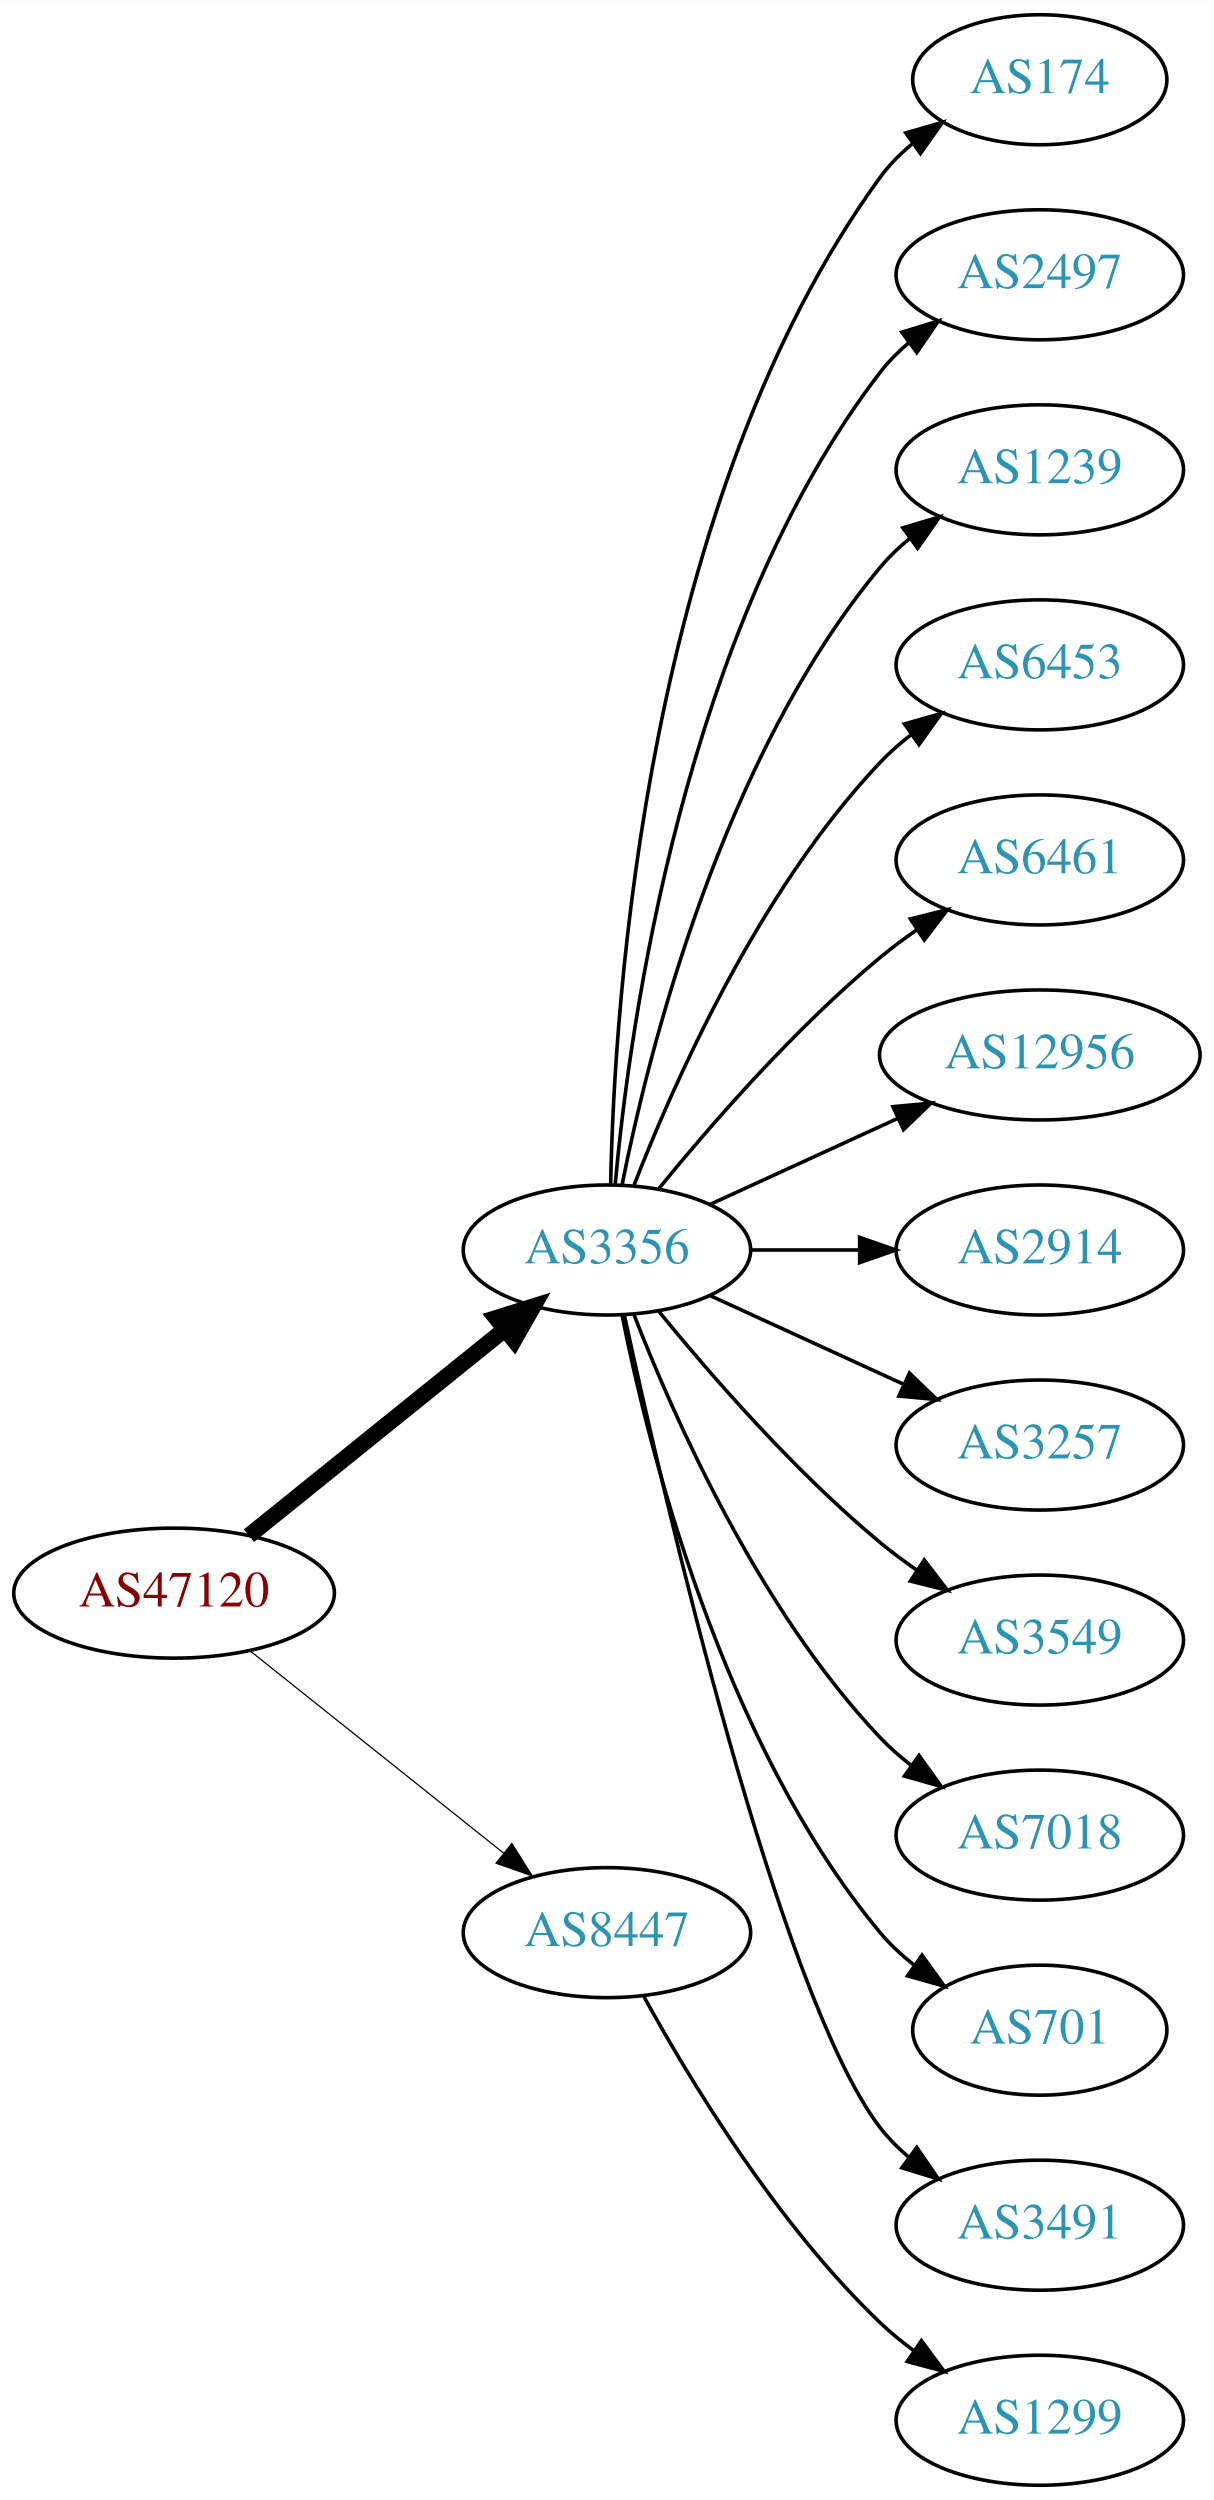
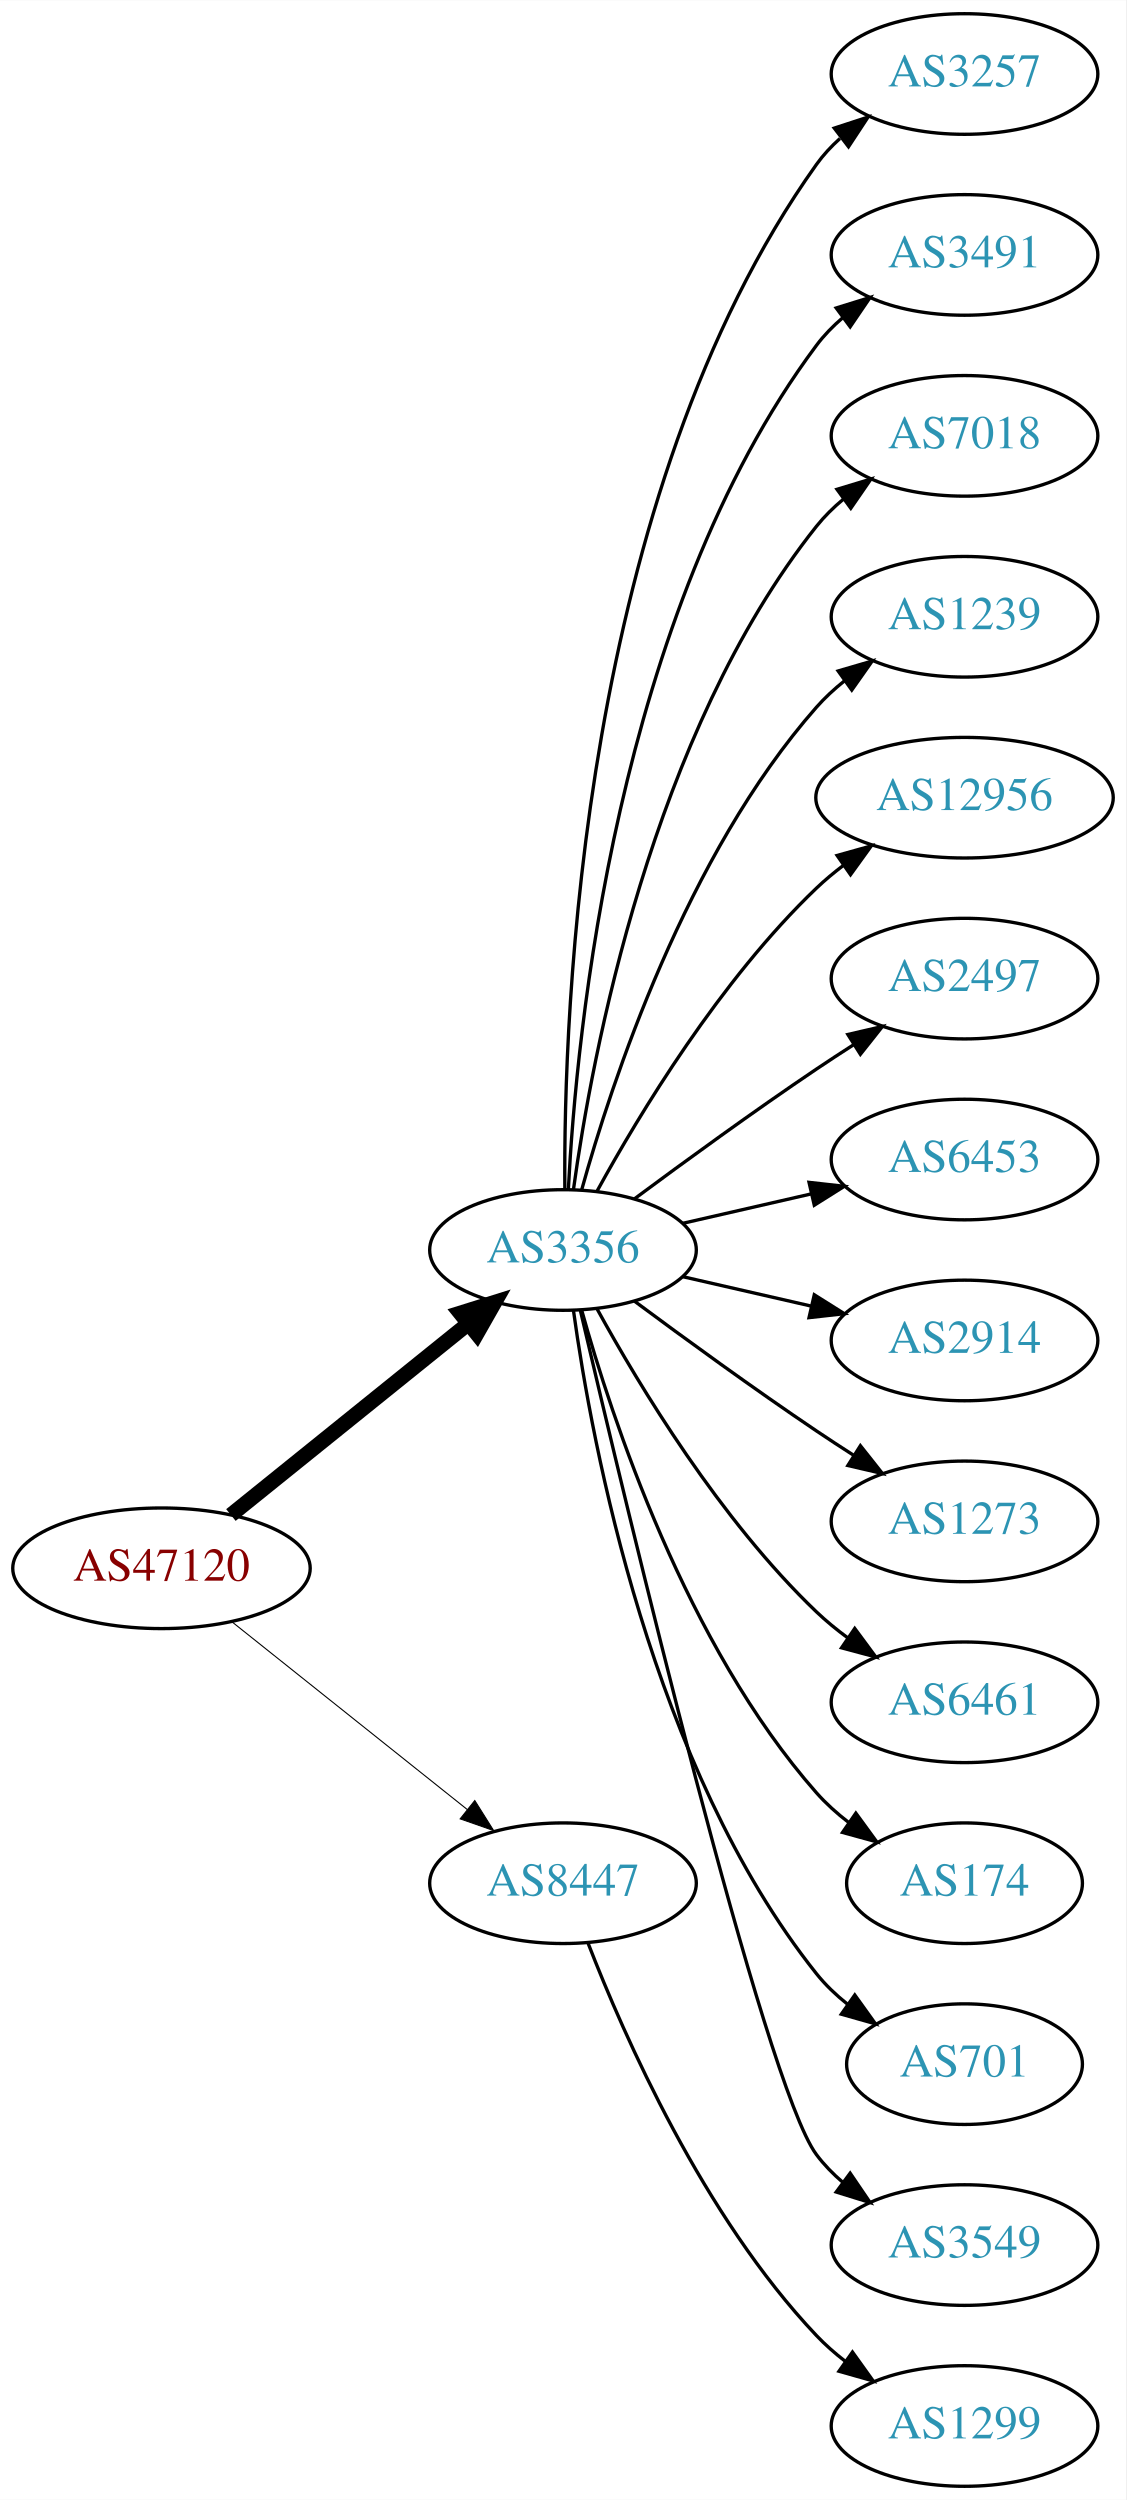
- <svg xmlns="http://www.w3.org/2000/svg" xmlns:xlink="http://www.w3.org/1999/xlink" width="336pt" height="692pt" viewBox="0.00 0.00 336.08 692.00">
-   <g id="graph0" class="graph" transform="scale(1 1) rotate(0) translate(4 688)">
-     <polygon fill="white" stroke="none" points="-4,4 -4,-688 332.077,-688 332.077,4 -4,4" />
+ <svg xmlns="http://www.w3.org/2000/svg" xmlns:xlink="http://www.w3.org/1999/xlink" width="336pt" height="746pt" viewBox="0.00 0.00 336.08 746.00">
+   <g id="graph0" class="graph" transform="scale(1 1) rotate(0) translate(4 742)">
+     <polygon fill="white" stroke="none" points="-4,4 -4,-742 332.077,-742 332.077,4 -4,4" />
    <g id="node1" class="node">
      <g id="a_node1">
        <a xlink:href="/asn/47120" xlink:title="AS47120 ~ Diamond Informatics GmbH [AT]">
-           <ellipse fill="#ffffff" stroke="black" cx="44.196" cy="-247" rx="44.393" ry="18" />
-           <text text-anchor="middle" x="44.196" y="-243.3" font-family="Times,serif" font-size="14.00" fill="#880000">AS47120</text>
+           <ellipse fill="#ffffff" stroke="black" cx="44.196" cy="-274" rx="44.393" ry="18" />
+           <text text-anchor="middle" x="44.196" y="-270.3" font-family="Times,serif" font-size="14.00" fill="#880000">AS47120</text>
        </a>
      </g>
    </g>
    <g id="node2" class="node">
      <g id="a_node2">
        <a xlink:href="/asn/3356" xlink:title="AS3356 ~ Level 3 Parent, LLC [US]">
-           <ellipse fill="#ffffff" stroke="black" cx="164.039" cy="-342" rx="39.794" ry="18" />
-           <text text-anchor="middle" x="164.039" y="-338.3" font-family="Times,serif" font-size="14.00" fill="#2c94b3">AS3356</text>
+           <ellipse fill="#ffffff" stroke="black" cx="164.039" cy="-369" rx="39.794" ry="18" />
+           <text text-anchor="middle" x="164.039" y="-365.3" font-family="Times,serif" font-size="14.00" fill="#2c94b3">AS3356</text>
        </a>
      </g>
    </g>
    <g id="edge1" class="edge">
-       <path fill="none" stroke="black" stroke-width="4.5" d="M64.92,-262.901C84.325,-278.544 114.111,-302.557 135.775,-320.021" />
-       <polygon fill="black" stroke="black" stroke-width="4.5" points="133.386,-323.153 143.642,-326.363 138.328,-317.022 133.386,-323.153" />
+       <path fill="none" stroke="black" stroke-width="4.5" d="M64.92,-289.901C84.325,-305.544 114.111,-329.557 135.775,-347.021" />
+       <polygon fill="black" stroke="black" stroke-width="4.5" points="133.386,-350.153 143.642,-353.363 138.328,-344.022 133.386,-350.153" />
    </g>
    <g id="node3" class="node">
      <g id="a_node3">
        <a xlink:href="/asn/8447" xlink:title="AS8447 ~ A1 Telekom Austria AG [AT]">
-           <ellipse fill="#ffffff" stroke="black" cx="164.039" cy="-153" rx="39.794" ry="18" />
-           <text text-anchor="middle" x="164.039" y="-149.3" font-family="Times,serif" font-size="14.00" fill="#2c94b3">AS8447</text>
+           <ellipse fill="#ffffff" stroke="black" cx="164.039" cy="-180" rx="39.794" ry="18" />
+           <text text-anchor="middle" x="164.039" y="-176.3" font-family="Times,serif" font-size="14.00" fill="#2c94b3">AS8447</text>
        </a>
      </g>
    </g>
    <g id="edge2" class="edge">
-       <path fill="none" stroke="black" stroke-width="0.346" d="M65.186,-231.054C84.518,-215.634 113.969,-192.141 135.512,-174.957" />
-       <polygon fill="black" stroke="black" stroke-width="0.346" points="137.708,-177.682 143.343,-168.71 133.343,-172.21 137.708,-177.682" />
+       <path fill="none" stroke="black" stroke-width="0.321" d="M65.186,-258.054C84.518,-242.634 113.969,-219.141 135.512,-201.957" />
+       <polygon fill="black" stroke="black" stroke-width="0.321" points="137.708,-204.682 143.343,-195.71 133.343,-199.21 137.708,-204.682" />
    </g>
    <g id="node4" class="node">
      <g id="a_node4">
-         <a xlink:href="/asn/174" xlink:title="AS174 ~ Cogent Communications [US]">
-           <ellipse fill="#ffffff" stroke="black" cx="283.881" cy="-666" rx="35.194" ry="18" />
-           <text text-anchor="middle" x="283.881" y="-662.3" font-family="Times,serif" font-size="14.00" fill="#2c94b3">AS174</text>
+         <a xlink:href="/asn/3257" xlink:title="AS3257 ~ GTT [DE]">
+           <ellipse fill="#ffffff" stroke="black" cx="283.881" cy="-720" rx="39.794" ry="18" />
+           <text text-anchor="middle" x="283.881" y="-716.3" font-family="Times,serif" font-size="14.00" fill="#2c94b3">AS3257</text>
        </a>
      </g>
    </g>
    <g id="edge3" class="edge">
-       <path fill="none" stroke="black" d="M165.071,-360.337C166.044,-410.079 174.763,-549.806 239.685,-639 242.203,-642.459 245.311,-645.575 248.698,-648.354" />
-       <polygon fill="black" stroke="black" points="246.778,-651.284 256.956,-654.229 250.837,-645.58 246.778,-651.284" />
+       <path fill="none" stroke="black" d="M164.587,-387.063C164.168,-439.503 169.322,-594.293 239.685,-693 241.687,-695.809 244.082,-698.388 246.703,-700.743" />
+       <polygon fill="black" stroke="black" points="245.007,-703.852 255.079,-707.139 249.255,-698.288 245.007,-703.852" />
    </g>
    <g id="node5" class="node">
      <g id="a_node5">
-         <a xlink:href="/asn/2497" xlink:title="AS2497 ~ Internet Initiative Japan Inc. [JP]">
-           <ellipse fill="#ffffff" stroke="black" cx="283.881" cy="-612" rx="39.794" ry="18" />
-           <text text-anchor="middle" x="283.881" y="-608.3" font-family="Times,serif" font-size="14.00" fill="#2c94b3">AS2497</text>
+         <a xlink:href="/asn/3491" xlink:title="AS3491 ~ PCCW Global, Inc. [US]">
+           <ellipse fill="#ffffff" stroke="black" cx="283.881" cy="-666" rx="39.794" ry="18" />
+           <text text-anchor="middle" x="283.881" y="-662.3" font-family="Times,serif" font-size="14.00" fill="#2c94b3">AS3491</text>
        </a>
      </g>
    </g>
    <g id="edge4" class="edge">
-       <path fill="none" stroke="black" d="M166.323,-360.117C170.221,-403.332 185.238,-514.131 239.685,-585 241.975,-587.981 244.695,-590.716 247.639,-593.205" />
-       <polygon fill="black" stroke="black" points="245.686,-596.113 255.816,-599.218 249.833,-590.473 245.686,-596.113" />
+       <path fill="none" stroke="black" d="M165.63,-387.023C168.007,-433.412 179.925,-558.893 239.685,-639 241.933,-642.013 244.624,-644.769 247.551,-647.272" />
+       <polygon fill="black" stroke="black" points="245.582,-650.169 255.702,-653.303 249.746,-644.542 245.582,-650.169" />
    </g>
    <g id="node6" class="node">
      <g id="a_node6">
+         <a xlink:href="/asn/7018" xlink:title="AS7018 ~ AT&amp;T Services, Inc. [US]">
+           <ellipse fill="#ffffff" stroke="black" cx="283.881" cy="-612" rx="39.794" ry="18" />
+           <text text-anchor="middle" x="283.881" y="-608.3" font-family="Times,serif" font-size="14.00" fill="#2c94b3">AS7018</text>
+         </a>
+       </g>
+     </g>
+     <g id="edge5" class="edge">
+       <path fill="none" stroke="black" d="M167.178,-387.17C172.678,-426.974 190.504,-523.233 239.685,-585 242.026,-587.94 244.781,-590.649 247.747,-593.121" />
+       <polygon fill="black" stroke="black" points="245.812,-596.042 255.953,-599.11 249.939,-590.388 245.812,-596.042" />
+     </g>
+     <g id="node7" class="node">
+       <g id="a_node7">
        <a xlink:href="/asn/1239" xlink:title="AS1239 ~ Sprint [US]">
          <ellipse fill="#ffffff" stroke="black" cx="283.881" cy="-558" rx="39.794" ry="18" />
          <text text-anchor="middle" x="283.881" y="-554.3" font-family="Times,serif" font-size="14.00" fill="#2c94b3">AS1239</text>
        </a>
      </g>
    </g>
-     <g id="edge5" class="edge">
-       <path fill="none" stroke="black" d="M168.237,-360.073C175.401,-396.141 195.675,-478.125 239.685,-531 242.09,-533.889 244.886,-536.563 247.879,-539.013" />
-       <polygon fill="black" stroke="black" points="245.967,-541.95 256.122,-544.973 250.069,-536.277 245.967,-541.95" />
-     </g>
-     <g id="node7" class="node">
-       <g id="a_node7">
-         <a xlink:href="/asn/6453" xlink:title="AS6453 ~ TATA COMMUNICATIONS (AMERICA) INC [US]">
-           <ellipse fill="#ffffff" stroke="black" cx="283.881" cy="-504" rx="39.794" ry="18" />
-           <text text-anchor="middle" x="283.881" y="-500.3" font-family="Times,serif" font-size="14.00" fill="#2c94b3">AS6453</text>
-         </a>
-       </g>
-     </g>
    <g id="edge6" class="edge">
-       <path fill="none" stroke="black" d="M171.562,-359.994C182.312,-387.728 205.969,-441.429 239.685,-477 242.271,-479.728 245.188,-482.294 248.257,-484.677" />
-       <polygon fill="black" stroke="black" points="246.411,-487.658 256.605,-490.543 250.435,-481.93 246.411,-487.658" />
+       <path fill="none" stroke="black" d="M169.612,-386.946C178.517,-418.995 200.801,-486.842 239.685,-531 242.169,-533.821 245.019,-536.449 248.044,-538.871" />
+       <polygon fill="black" stroke="black" points="246.162,-541.828 256.334,-544.791 250.23,-536.131 246.162,-541.828" />
    </g>
    <g id="node8" class="node">
      <g id="a_node8">
-         <a xlink:href="/asn/6461" xlink:title="AS6461 ~ Zayo Bandwidth [US]">
-           <ellipse fill="#ffffff" stroke="black" cx="283.881" cy="-450" rx="39.794" ry="18" />
-           <text text-anchor="middle" x="283.881" y="-446.3" font-family="Times,serif" font-size="14.00" fill="#2c94b3">AS6461</text>
+         <a xlink:href="/asn/12956" xlink:title="AS12956 ~ TELXIUS [ES]">
+           <ellipse fill="#ffffff" stroke="black" cx="283.881" cy="-504" rx="44.393" ry="18" />
+           <text text-anchor="middle" x="283.881" y="-500.3" font-family="Times,serif" font-size="14.00" fill="#2c94b3">AS12956</text>
        </a>
      </g>
    </g>
    <g id="edge7" class="edge">
-       <path fill="none" stroke="black" d="M178.458,-359.065C192.572,-376.375 215.987,-403.345 239.685,-423 242.901,-425.668 246.402,-428.27 249.972,-430.741" />
-       <polygon fill="black" stroke="black" points="248.05,-433.666 258.329,-436.236 251.896,-427.817 248.05,-433.666" />
+       <path fill="none" stroke="black" d="M174.28,-386.713C186.825,-409.561 211.002,-449.611 239.685,-477 242.192,-479.393 244.943,-481.687 247.805,-483.855" />
+       <polygon fill="black" stroke="black" points="245.852,-486.759 256.056,-489.61 249.857,-481.018 245.852,-486.759" />
    </g>
    <g id="node9" class="node">
      <g id="a_node9">
-         <a xlink:href="/asn/12956" xlink:title="AS12956 ~ TELXIUS [ES]">
-           <ellipse fill="#ffffff" stroke="black" cx="283.881" cy="-396" rx="44.393" ry="18" />
-           <text text-anchor="middle" x="283.881" y="-392.3" font-family="Times,serif" font-size="14.00" fill="#2c94b3">AS12956</text>
+         <a xlink:href="/asn/2497" xlink:title="AS2497 ~ Internet Initiative Japan Inc. [JP]">
+           <ellipse fill="#ffffff" stroke="black" cx="283.881" cy="-450" rx="39.794" ry="18" />
+           <text text-anchor="middle" x="283.881" y="-446.3" font-family="Times,serif" font-size="14.00" fill="#2c94b3">AS2497</text>
        </a>
      </g>
    </g>
    <g id="edge8" class="edge">
-       <path fill="none" stroke="black" d="M192.667,-354.661C208.165,-361.762 227.732,-370.728 244.678,-378.494" />
-       <polygon fill="black" stroke="black" points="243.232,-381.681 253.781,-382.665 246.148,-375.317 243.232,-381.681" />
+       <path fill="none" stroke="black" d="M185.369,-384.277C200.231,-395.304 220.976,-410.407 239.685,-423 243.234,-425.389 246.984,-427.839 250.733,-430.242" />
+       <polygon fill="black" stroke="black" points="249.059,-433.325 259.381,-435.712 252.801,-427.409 249.059,-433.325" />
    </g>
    <g id="node10" class="node">
      <g id="a_node10">
+         <a xlink:href="/asn/6453" xlink:title="AS6453 ~ TATA COMMUNICATIONS (AMERICA) INC [US]">
+           <ellipse fill="#ffffff" stroke="black" cx="283.881" cy="-396" rx="39.794" ry="18" />
+           <text text-anchor="middle" x="283.881" y="-392.3" font-family="Times,serif" font-size="14.00" fill="#2c94b3">AS6453</text>
+         </a>
+       </g>
+     </g>
+     <g id="edge9" class="edge">
+       <path fill="none" stroke="black" d="M199.758,-376.955C211.758,-379.704 225.379,-382.825 238.071,-385.733" />
+       <polygon fill="black" stroke="black" points="237.474,-389.187 248.003,-388.009 239.037,-382.364 237.474,-389.187" />
+     </g>
+     <g id="node11" class="node">
+       <g id="a_node11">
        <a xlink:href="/asn/2914" xlink:title="AS2914 ~ NTT America, Inc. [US]">
          <ellipse fill="#ffffff" stroke="black" cx="283.881" cy="-342" rx="39.794" ry="18" />
          <text text-anchor="middle" x="283.881" y="-338.3" font-family="Times,serif" font-size="14.00" fill="#2c94b3">AS2914</text>
        </a>
      </g>
    </g>
-     <g id="edge9" class="edge">
-       <path fill="none" stroke="black" d="M203.951,-342C213.505,-342 223.854,-342 233.817,-342" />
-       <polygon fill="black" stroke="black" points="234.009,-345.5 244.009,-342 234.009,-338.5 234.009,-345.5" />
-     </g>
-     <g id="node11" class="node">
-       <g id="a_node11">
-         <a xlink:href="/asn/3257" xlink:title="AS3257 ~ GTT [DE]">
-           <ellipse fill="#ffffff" stroke="black" cx="283.881" cy="-288" rx="39.794" ry="18" />
-           <text text-anchor="middle" x="283.881" y="-284.3" font-family="Times,serif" font-size="14.00" fill="#2c94b3">AS3257</text>
-         </a>
-       </g>
-     </g>
    <g id="edge10" class="edge">
-       <path fill="none" stroke="black" d="M192.667,-329.339C208.624,-322.027 228.895,-312.739 246.178,-304.819" />
-       <polygon fill="black" stroke="black" points="247.793,-307.929 255.425,-300.581 244.876,-301.565 247.793,-307.929" />
+       <path fill="none" stroke="black" d="M199.758,-361.045C211.758,-358.296 225.379,-355.175 238.071,-352.267" />
+       <polygon fill="black" stroke="black" points="239.037,-355.636 248.003,-349.991 237.474,-348.813 239.037,-355.636" />
    </g>
    <g id="node12" class="node">
      <g id="a_node12">
-         <a xlink:href="/asn/3549" xlink:title="AS3549 ~ Level 3 Parent, LLC [US]">
-           <ellipse fill="#ffffff" stroke="black" cx="283.881" cy="-234" rx="39.794" ry="18" />
-           <text text-anchor="middle" x="283.881" y="-230.3" font-family="Times,serif" font-size="14.00" fill="#2c94b3">AS3549</text>
+         <a xlink:href="/asn/1273" xlink:title="AS1273 ~ Vodafone Group PLC [EU]">
+           <ellipse fill="#ffffff" stroke="black" cx="283.881" cy="-288" rx="39.794" ry="18" />
+           <text text-anchor="middle" x="283.881" y="-284.3" font-family="Times,serif" font-size="14.00" fill="#2c94b3">AS1273</text>
        </a>
      </g>
    </g>
    <g id="edge11" class="edge">
-       <path fill="none" stroke="black" d="M178.458,-324.935C192.572,-307.625 215.987,-280.655 239.685,-261 242.901,-258.332 246.402,-255.73 249.972,-253.259" />
-       <polygon fill="black" stroke="black" points="251.896,-256.183 258.329,-247.764 248.05,-250.334 251.896,-256.183" />
+       <path fill="none" stroke="black" d="M185.369,-353.723C200.231,-342.696 220.976,-327.593 239.685,-315 243.234,-312.611 246.984,-310.161 250.733,-307.758" />
+       <polygon fill="black" stroke="black" points="252.801,-310.591 259.381,-302.288 249.059,-304.675 252.801,-310.591" />
    </g>
    <g id="node13" class="node">
      <g id="a_node13">
-         <a xlink:href="/asn/7018" xlink:title="AS7018 ~ AT&amp;T Services, Inc. [US]">
-           <ellipse fill="#ffffff" stroke="black" cx="283.881" cy="-180" rx="39.794" ry="18" />
-           <text text-anchor="middle" x="283.881" y="-176.3" font-family="Times,serif" font-size="14.00" fill="#2c94b3">AS7018</text>
+         <a xlink:href="/asn/6461" xlink:title="AS6461 ~ Zayo Bandwidth [US]">
+           <ellipse fill="#ffffff" stroke="black" cx="283.881" cy="-234" rx="39.794" ry="18" />
+           <text text-anchor="middle" x="283.881" y="-230.3" font-family="Times,serif" font-size="14.00" fill="#2c94b3">AS6461</text>
        </a>
      </g>
    </g>
    <g id="edge12" class="edge">
-       <path fill="none" stroke="black" d="M171.562,-324.006C182.312,-296.272 205.969,-242.571 239.685,-207 242.271,-204.272 245.188,-201.706 248.257,-199.323" />
-       <polygon fill="black" stroke="black" points="250.435,-202.07 256.605,-193.457 246.411,-196.342 250.435,-202.07" />
+       <path fill="none" stroke="black" d="M174.28,-351.287C186.825,-328.439 211.002,-288.389 239.685,-261 242.553,-258.261 245.742,-255.653 249.051,-253.215" />
+       <polygon fill="black" stroke="black" points="251.114,-256.044 257.411,-247.523 247.175,-250.258 251.114,-256.044" />
    </g>
    <g id="node14" class="node">
      <g id="a_node14">
+         <a xlink:href="/asn/174" xlink:title="AS174 ~ Cogent Communications [US]">
+           <ellipse fill="#ffffff" stroke="black" cx="283.881" cy="-180" rx="35.194" ry="18" />
+           <text text-anchor="middle" x="283.881" y="-176.3" font-family="Times,serif" font-size="14.00" fill="#2c94b3">AS174</text>
+         </a>
+       </g>
+     </g>
+     <g id="edge13" class="edge">
+       <path fill="none" stroke="black" d="M169.612,-351.054C178.517,-319.005 200.801,-251.158 239.685,-207 242.512,-203.789 245.814,-200.828 249.309,-198.136" />
+       <polygon fill="black" stroke="black" points="251.443,-200.916 257.684,-192.355 247.466,-195.155 251.443,-200.916" />
+     </g>
+     <g id="node15" class="node">
+       <g id="a_node15">
        <a xlink:href="/asn/701" xlink:title="AS701 ~ UUNET [US]">
          <ellipse fill="#ffffff" stroke="black" cx="283.881" cy="-126" rx="35.194" ry="18" />
          <text text-anchor="middle" x="283.881" y="-122.3" font-family="Times,serif" font-size="14.00" fill="#2c94b3">AS701</text>
        </a>
      </g>
    </g>
-     <g id="edge13" class="edge">
-       <path fill="none" stroke="black" d="M168.237,-323.927C175.401,-287.859 195.675,-205.875 239.685,-153 242.422,-149.712 245.667,-146.702 249.13,-143.983" />
-       <polygon fill="black" stroke="black" points="251.267,-146.761 257.471,-138.173 247.265,-141.017 251.267,-146.761" />
-     </g>
-     <g id="node15" class="node">
-       <g id="a_node15">
-         <a xlink:href="/asn/3491" xlink:title="AS3491 ~ PCCW Global, Inc. [US]">
-           <ellipse fill="#ffffff" stroke="black" cx="283.881" cy="-72" rx="39.794" ry="18" />
-           <text text-anchor="middle" x="283.881" y="-68.3" font-family="Times,serif" font-size="14.00" fill="#2c94b3">AS3491</text>
-         </a>
-       </g>
-     </g>
    <g id="edge14" class="edge">
-       <path fill="none" stroke="black" d="M168.9,-323.775C179.768,-273.729 211.655,-135.484 239.685,-99 241.975,-96.019 244.695,-93.284 247.639,-90.796" />
-       <polygon fill="black" stroke="black" points="249.833,-93.527 255.816,-84.782 245.686,-87.888 249.833,-93.527" />
+       <path fill="none" stroke="black" d="M167.178,-350.83C172.678,-311.026 190.504,-214.767 239.685,-153 242.35,-149.653 245.55,-146.607 248.988,-143.868" />
+       <polygon fill="black" stroke="black" points="251.126,-146.643 257.302,-138.035 247.106,-140.913 251.126,-146.643" />
    </g>
    <g id="node16" class="node">
      <g id="a_node16">
+         <a xlink:href="/asn/3549" xlink:title="AS3549 ~ Level 3 Parent, LLC [US]">
+           <ellipse fill="#ffffff" stroke="black" cx="283.881" cy="-72" rx="39.794" ry="18" />
+           <text text-anchor="middle" x="283.881" y="-68.3" font-family="Times,serif" font-size="14.00" fill="#2c94b3">AS3549</text>
+         </a>
+       </g>
+     </g>
+     <g id="edge15" class="edge">
+       <path fill="none" stroke="black" d="M169.244,-350.867C182.613,-293.701 224.163,-119.806 239.685,-99 241.933,-95.987 244.624,-93.231 247.551,-90.728" />
+       <polygon fill="black" stroke="black" points="249.746,-93.459 255.702,-84.697 245.582,-87.831 249.746,-93.459" />
+     </g>
+     <g id="node17" class="node">
+       <g id="a_node17">
        <a xlink:href="/asn/1299" xlink:title="AS1299 ~ Telia Carrier [EU]">
          <ellipse fill="#ffffff" stroke="black" cx="283.881" cy="-18" rx="39.794" ry="18" />
          <text text-anchor="middle" x="283.881" y="-14.3" font-family="Times,serif" font-size="14.00" fill="#2c94b3">AS1299</text>
        </a>
      </g>
    </g>
-     <g id="edge15" class="edge">
-       <path fill="none" stroke="black" d="M174.28,-135.287C186.825,-112.439 211.002,-72.389 239.685,-45 242.553,-42.261 245.742,-39.653 249.051,-37.215" />
-       <polygon fill="black" stroke="black" points="251.114,-40.044 257.411,-31.523 247.175,-34.258 251.114,-40.044" />
+     <g id="edge16" class="edge">
+       <path fill="none" stroke="black" d="M171.562,-162.006C182.312,-134.272 205.969,-80.571 239.685,-45 242.271,-42.272 245.188,-39.706 248.257,-37.323" />
+       <polygon fill="black" stroke="black" points="250.435,-40.069 256.605,-31.457 246.411,-34.342 250.435,-40.069" />
    </g>
  </g>
</svg>
